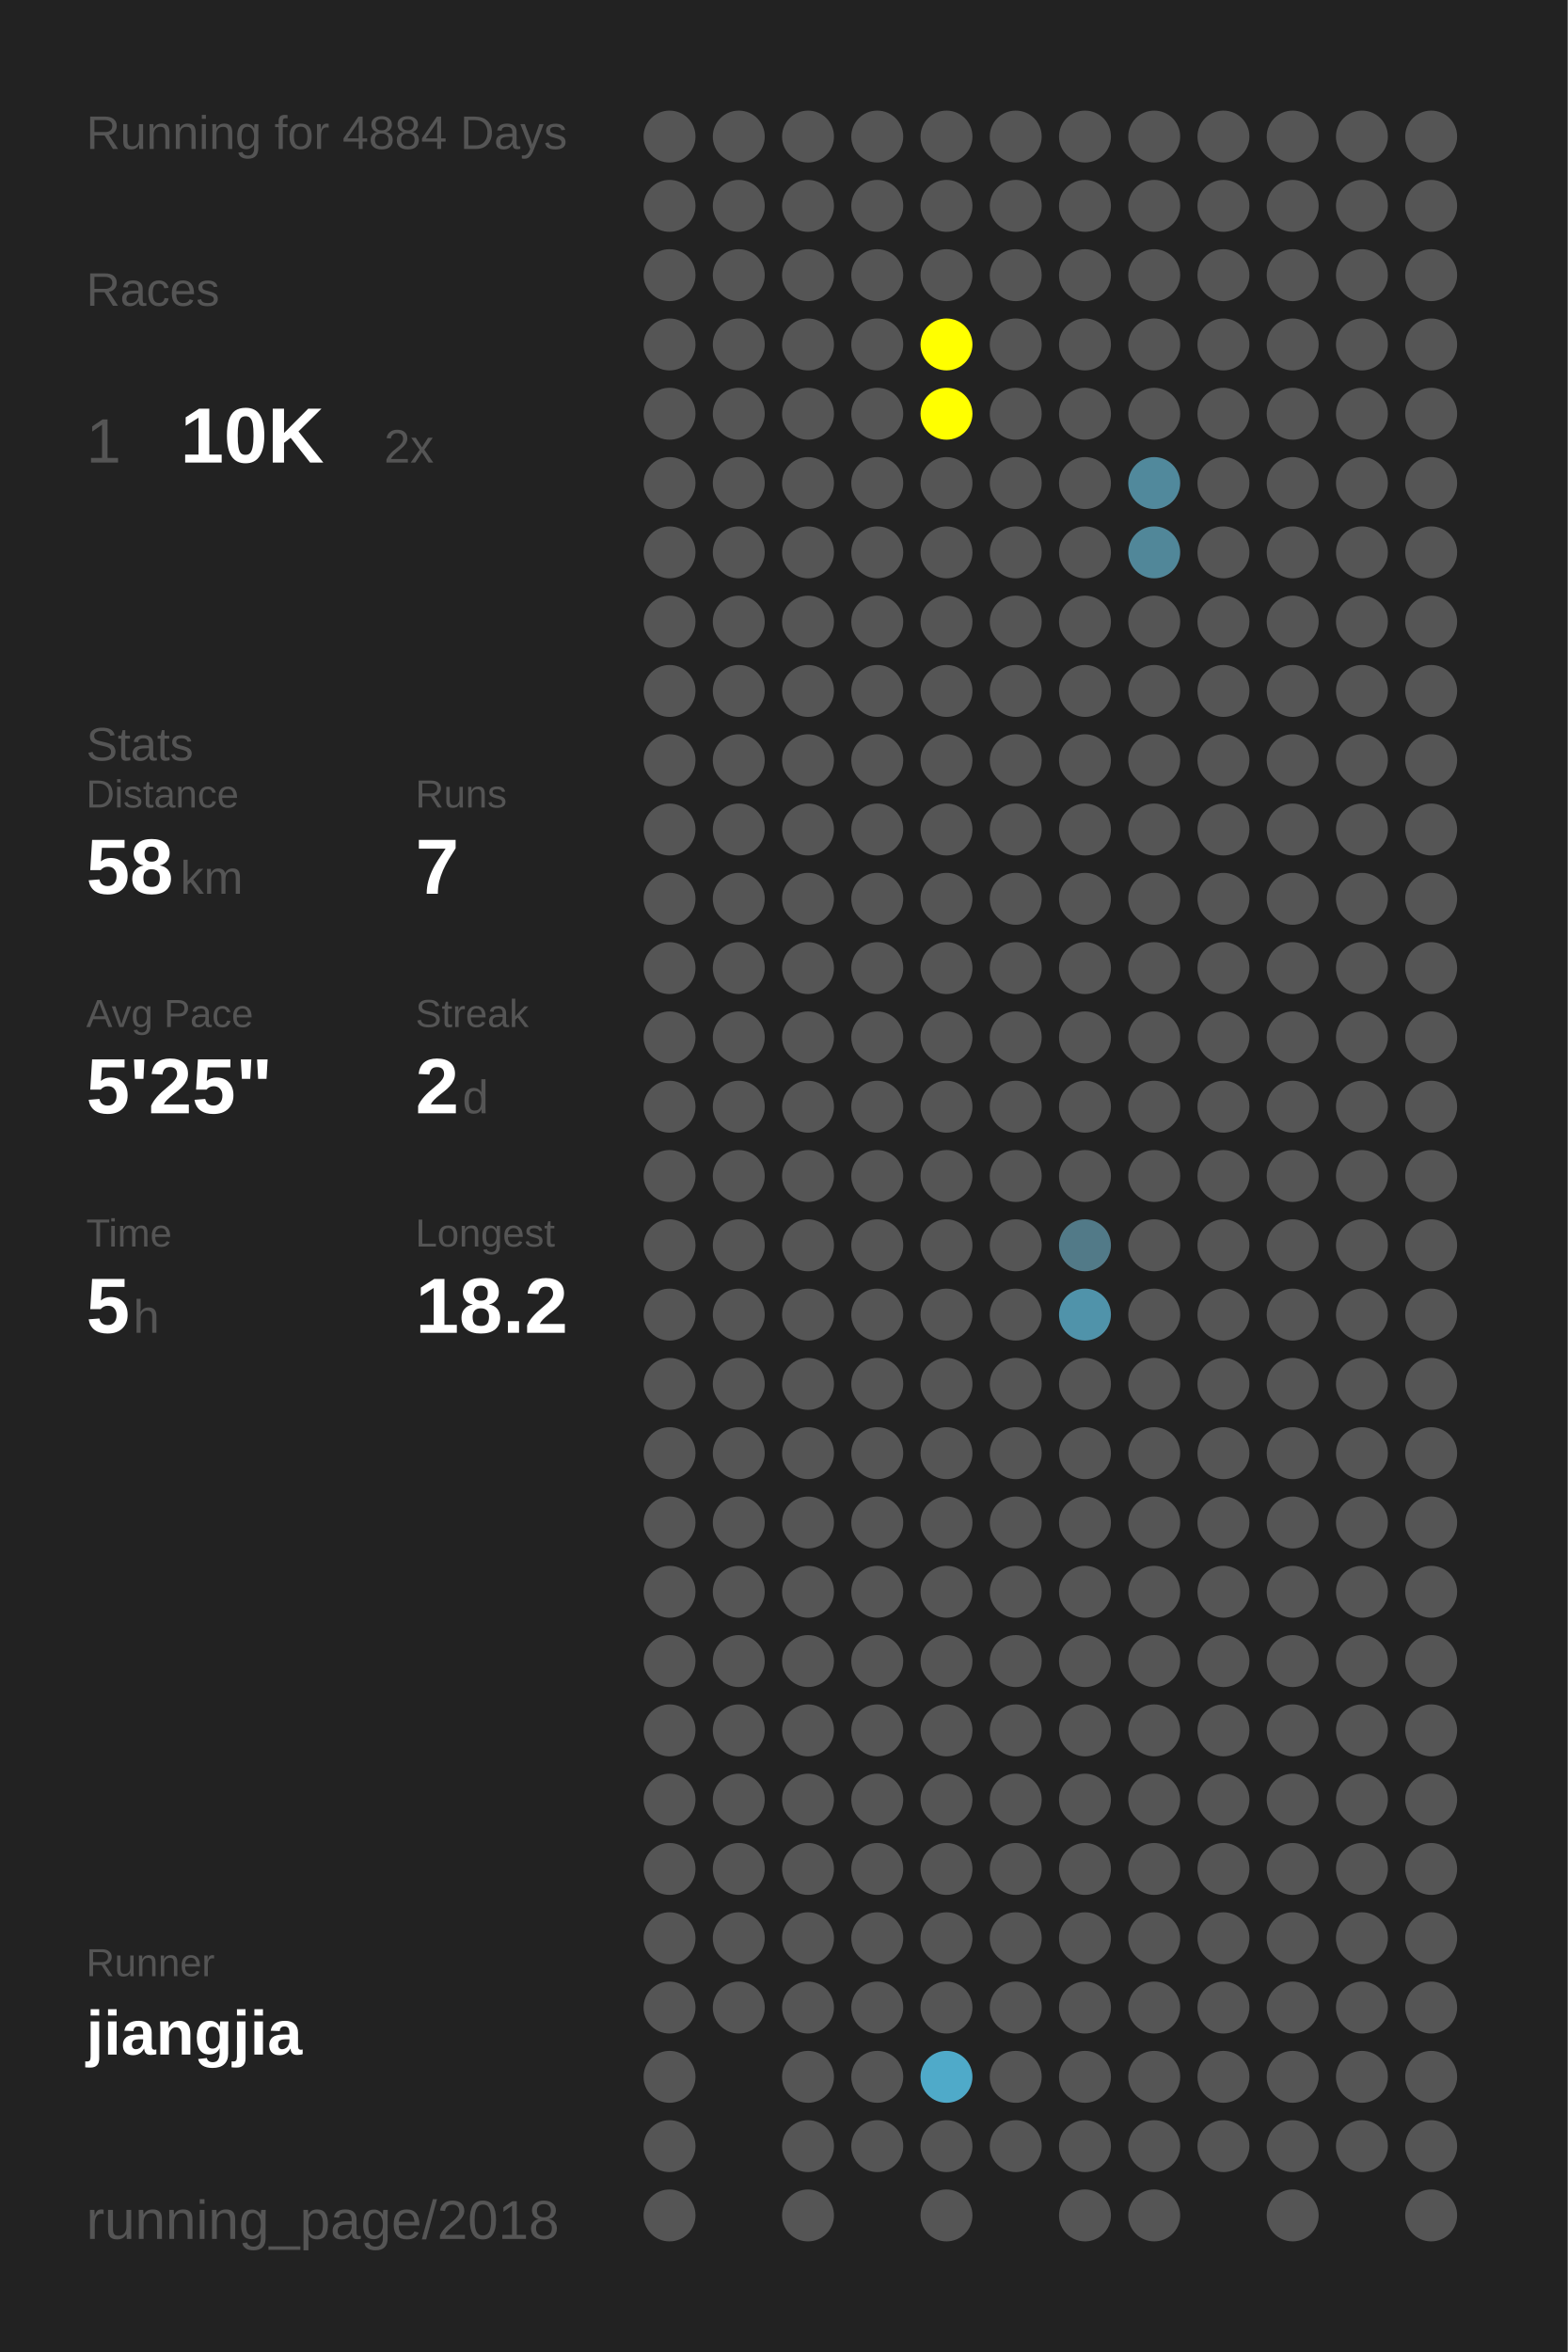
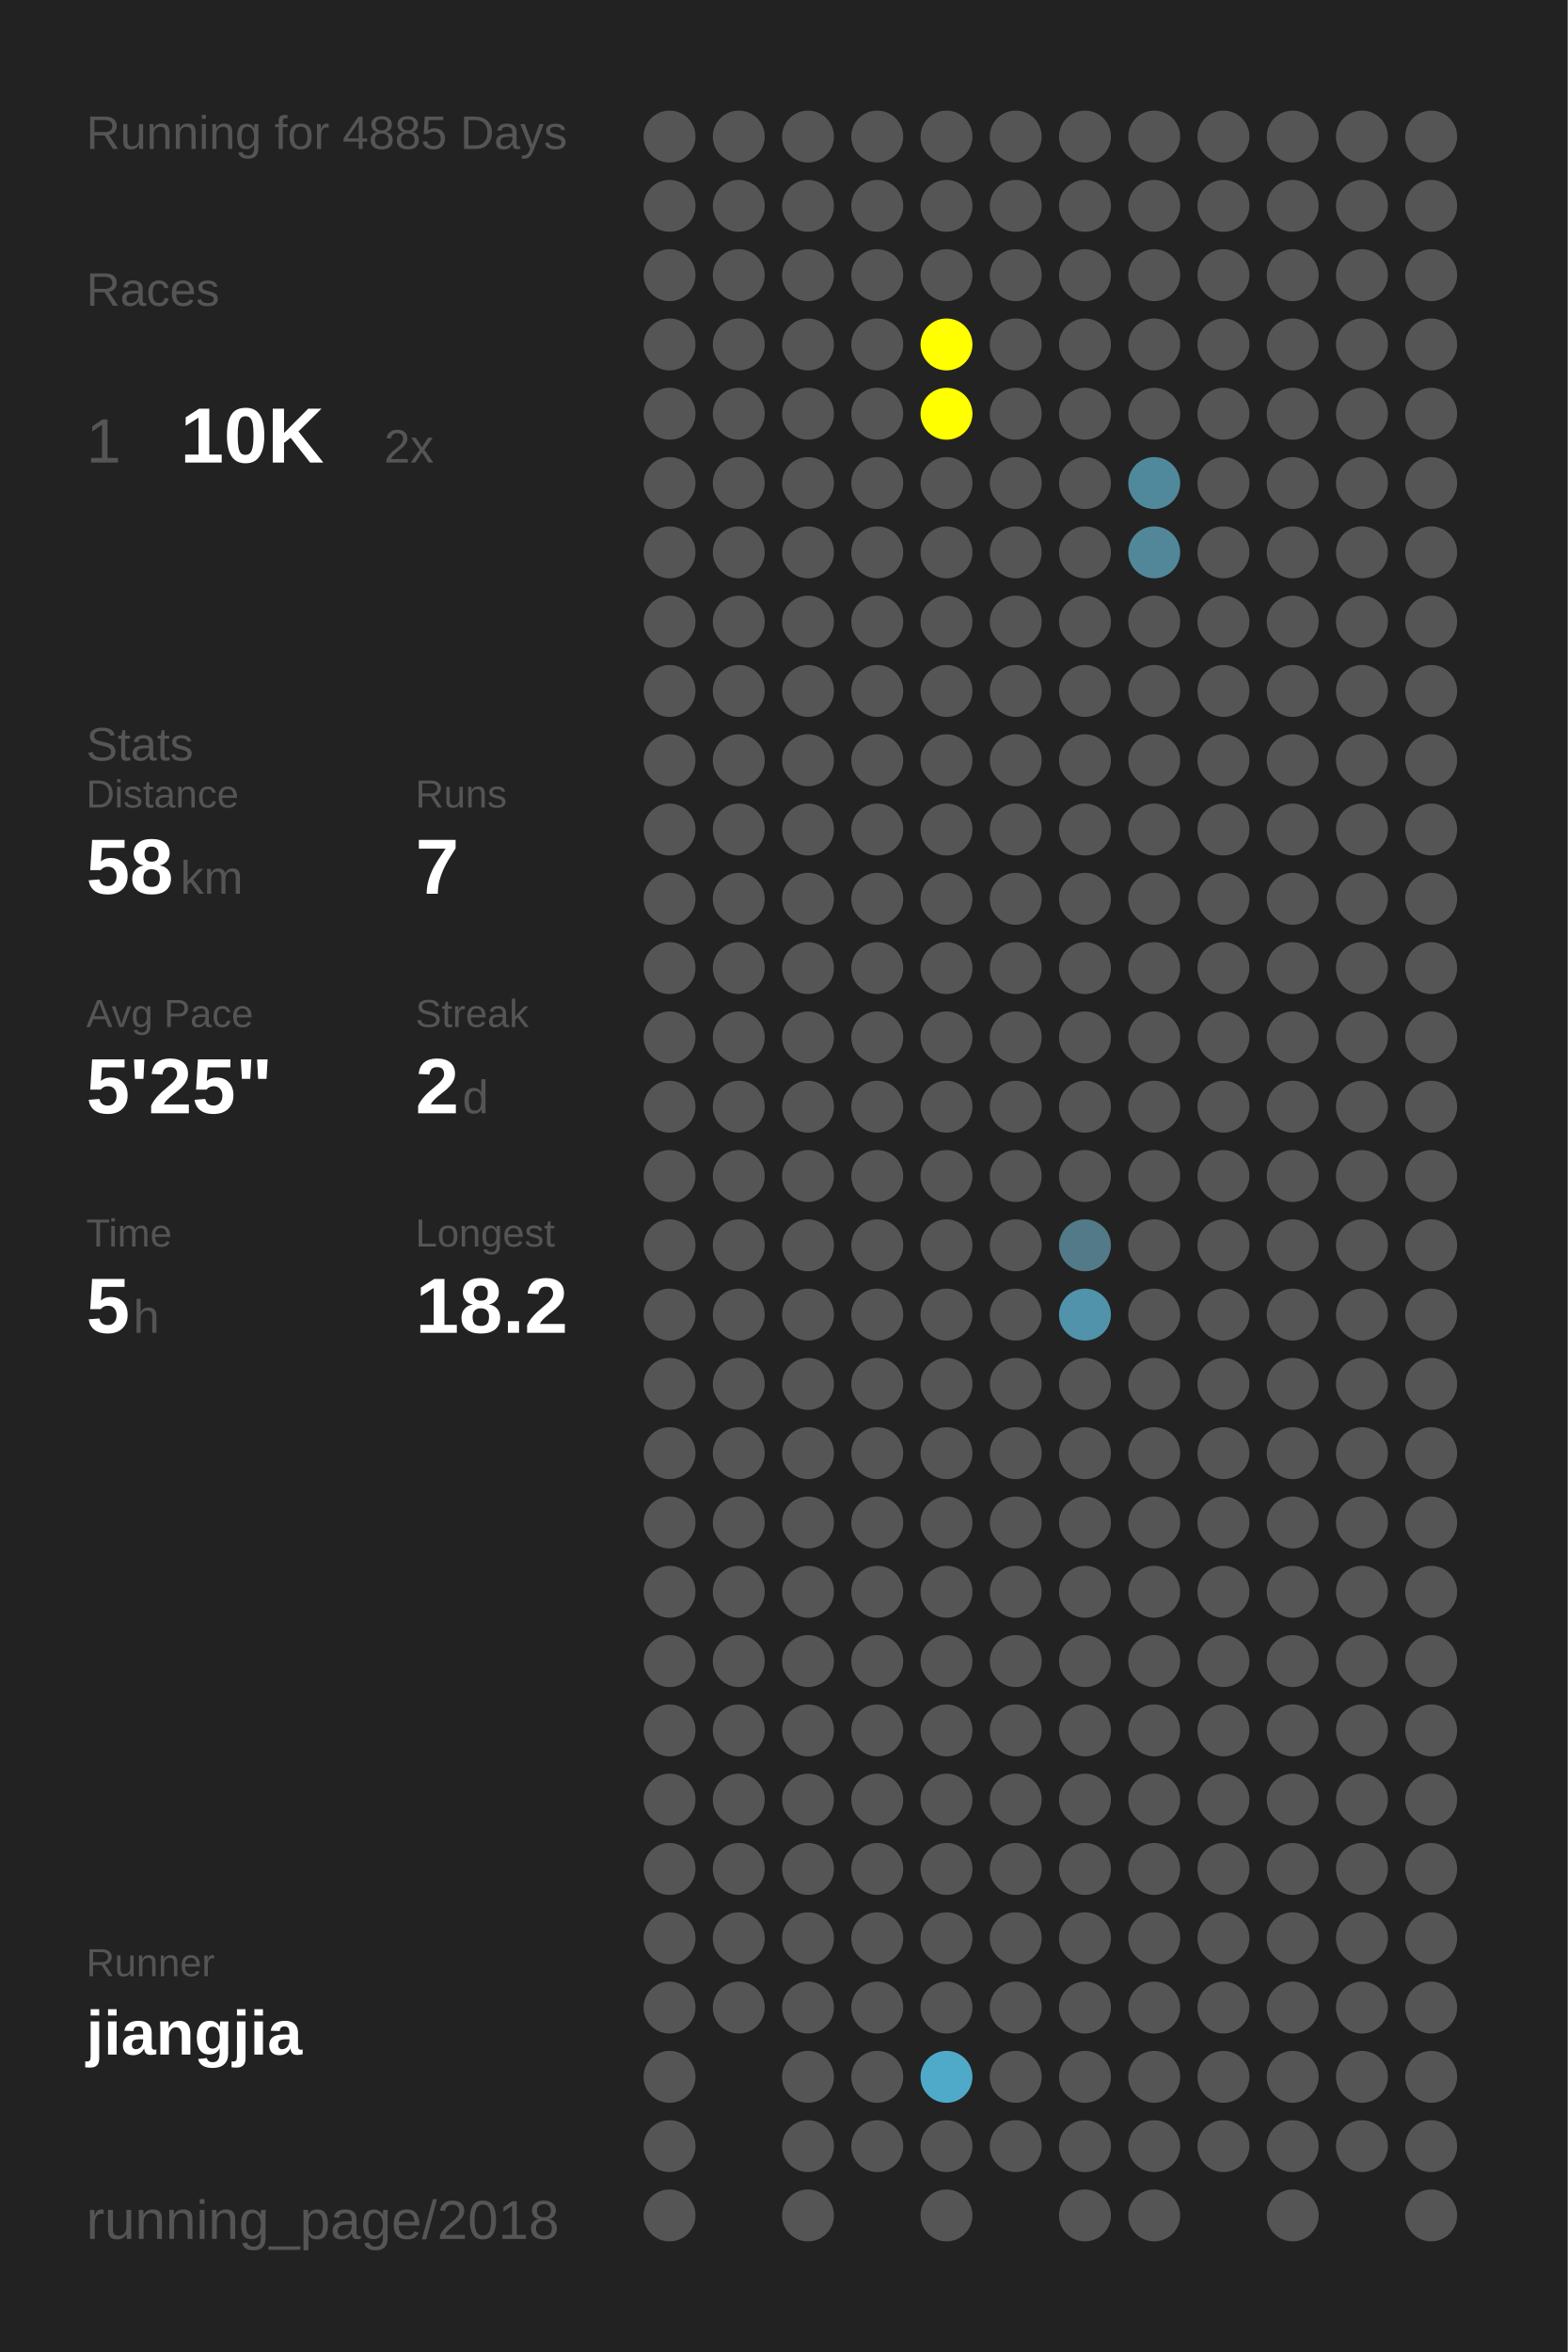
<svg xmlns="http://www.w3.org/2000/svg" baseProfile="full" height="300mm" version="1.1" viewBox="0,0,200,300" width="200mm">
  <defs />
  <rect fill="#222222" height="300" width="200" x="0" y="0" />
-   <text fill="#555555" style="font-size:6px; font-family:Arial;" x="11" y="19">Running for 4884 Days</text>
+   <text fill="#555555" style="font-size:6px; font-family:Arial;" x="11" y="19">Running for 4885 Days</text>
  <text fill="#555555" style="font-size:6px; font-family:Arial;" x="11" y="39">Races</text>
  <text fill="#555555" style="font-size:8px; font-family:Arial;" x="11" y="59">1</text>
  <text fill="#FFFFFF" style="font-size:10px; font-family:Arial; font-weight:bold;" x="23" y="59">10K</text>
  <text fill="#555555" style="font-size:6px; font-family:Arial;" x="49" y="59">2x</text>
  <text fill="#555555" style="font-size:6px; font-family:Arial;" x="11" y="97">Stats</text>
  <text fill="#555555" style="font-size:5px; font-family:Arial;" x="11" y="103">Distance</text>
  <text fill="#FFFFFF" style="font-size:10px; font-family:Arial; font-weight:bold;" x="11" y="114">58</text>
  <text fill="#555555" style="font-size:6px; font-family:Arial;" x="23" y="114">km</text>
  <text fill="#555555" style="font-size:5px; font-family:Arial;" x="53" y="103">Runs</text>
  <text fill="#FFFFFF" style="font-size:10px; font-family:Arial; font-weight:bold;" x="53" y="114">7</text>
  <text fill="#555555" style="font-size:5px; font-family:Arial;" x="11" y="131">Avg Pace</text>
  <text fill="#FFFFFF" style="font-size:10px; font-family:Arial; font-weight:bold;" x="11" y="142">5'25"</text>
  <text fill="#555555" style="font-size:5px; font-family:Arial;" x="53" y="131">Streak</text>
  <text fill="#FFFFFF" style="font-size:10px; font-family:Arial; font-weight:bold;" x="53" y="142">2</text>
  <text fill="#555555" style="font-size:6px; font-family:Arial;" x="59" y="142">d</text>
  <text fill="#555555" style="font-size:5px; font-family:Arial;" x="11" y="159">Time</text>
  <text fill="#FFFFFF" style="font-size:10px; font-family:Arial; font-weight:bold;" x="11" y="170">5</text>
  <text fill="#555555" style="font-size:6px; font-family:Arial;" x="17" y="170">h</text>
  <text fill="#555555" style="font-size:5px; font-family:Arial;" x="53" y="159">Longest</text>
  <text fill="#FFFFFF" style="font-size:10px; font-family:Arial; font-weight:bold;" x="53" y="170">18.2</text>
  <text fill="#555555" style="font-size:5px; font-family:Arial;" x="11" y="252.065">Runner</text>
  <text fill="#FFFFFF" style="font-size:8px; font-family:Arial; font-weight:bold;" x="11" y="262.065">jiangjia</text>
  <text fill="#555555" style="font-size:7px; font-family:Arial;" x="11" y="285.581">running_page/2018</text>
  <circle cx="85.417" cy="17.419" fill="#555555" r="3.312" />
  <circle cx="85.417" cy="26.258" fill="#555555" r="3.312" />
  <circle cx="85.417" cy="35.097" fill="#555555" r="3.312" />
  <circle cx="85.417" cy="43.935" fill="#555555" r="3.312" />
  <circle cx="85.417" cy="52.774" fill="#555555" r="3.312" />
  <circle cx="85.417" cy="61.613" fill="#555555" r="3.312" />
  <circle cx="85.417" cy="70.452" fill="#555555" r="3.312" />
  <circle cx="85.417" cy="79.29" fill="#555555" r="3.312" />
  <circle cx="85.417" cy="88.129" fill="#555555" r="3.312" />
  <circle cx="85.417" cy="96.968" fill="#555555" r="3.312" />
  <circle cx="85.417" cy="105.806" fill="#555555" r="3.312" />
  <circle cx="85.417" cy="114.645" fill="#555555" r="3.312" />
  <circle cx="85.417" cy="123.484" fill="#555555" r="3.312" />
  <circle cx="85.417" cy="132.323" fill="#555555" r="3.312" />
  <circle cx="85.417" cy="141.161" fill="#555555" r="3.312" />
  <circle cx="85.417" cy="150" fill="#555555" r="3.312" />
  <circle cx="85.417" cy="158.839" fill="#555555" r="3.312" />
  <circle cx="85.417" cy="167.677" fill="#555555" r="3.312" />
  <circle cx="85.417" cy="176.516" fill="#555555" r="3.312" />
  <circle cx="85.417" cy="185.355" fill="#555555" r="3.312" />
  <circle cx="85.417" cy="194.194" fill="#555555" r="3.312" />
  <circle cx="85.417" cy="203.032" fill="#555555" r="3.312" />
  <circle cx="85.417" cy="211.871" fill="#555555" r="3.312" />
  <circle cx="85.417" cy="220.71" fill="#555555" r="3.312" />
  <circle cx="85.417" cy="229.548" fill="#555555" r="3.312" />
  <circle cx="85.417" cy="238.387" fill="#555555" r="3.312" />
  <circle cx="85.417" cy="247.226" fill="#555555" r="3.312" />
  <circle cx="85.417" cy="256.065" fill="#555555" r="3.312" />
  <circle cx="85.417" cy="264.903" fill="#555555" r="3.312" />
  <circle cx="85.417" cy="273.742" fill="#555555" r="3.312" />
  <circle cx="85.417" cy="282.581" fill="#555555" r="3.312" />
  <circle cx="94.25" cy="17.419" fill="#555555" r="3.312" />
  <circle cx="94.25" cy="26.258" fill="#555555" r="3.312" />
  <circle cx="94.25" cy="35.097" fill="#555555" r="3.312" />
  <circle cx="94.25" cy="43.935" fill="#555555" r="3.312" />
  <circle cx="94.25" cy="52.774" fill="#555555" r="3.312" />
  <circle cx="94.25" cy="61.613" fill="#555555" r="3.312" />
  <circle cx="94.25" cy="70.452" fill="#555555" r="3.312" />
  <circle cx="94.25" cy="79.29" fill="#555555" r="3.312" />
  <circle cx="94.25" cy="88.129" fill="#555555" r="3.312" />
  <circle cx="94.25" cy="96.968" fill="#555555" r="3.312" />
  <circle cx="94.25" cy="105.806" fill="#555555" r="3.312" />
  <circle cx="94.25" cy="114.645" fill="#555555" r="3.312" />
  <circle cx="94.25" cy="123.484" fill="#555555" r="3.312" />
  <circle cx="94.25" cy="132.323" fill="#555555" r="3.312" />
  <circle cx="94.25" cy="141.161" fill="#555555" r="3.312" />
  <circle cx="94.25" cy="150" fill="#555555" r="3.312" />
  <circle cx="94.25" cy="158.839" fill="#555555" r="3.312" />
  <circle cx="94.25" cy="167.677" fill="#555555" r="3.312" />
  <circle cx="94.25" cy="176.516" fill="#555555" r="3.312" />
  <circle cx="94.25" cy="185.355" fill="#555555" r="3.312" />
  <circle cx="94.25" cy="194.194" fill="#555555" r="3.312" />
  <circle cx="94.25" cy="203.032" fill="#555555" r="3.312" />
  <circle cx="94.25" cy="211.871" fill="#555555" r="3.312" />
  <circle cx="94.25" cy="220.71" fill="#555555" r="3.312" />
  <circle cx="94.25" cy="229.548" fill="#555555" r="3.312" />
  <circle cx="94.25" cy="238.387" fill="#555555" r="3.312" />
  <circle cx="94.25" cy="247.226" fill="#555555" r="3.312" />
  <circle cx="94.25" cy="256.065" fill="#555555" r="3.312" />
  <circle cx="103.083" cy="17.419" fill="#555555" r="3.312" />
  <circle cx="103.083" cy="26.258" fill="#555555" r="3.312" />
  <circle cx="103.083" cy="35.097" fill="#555555" r="3.312" />
  <circle cx="103.083" cy="43.935" fill="#555555" r="3.312" />
  <circle cx="103.083" cy="52.774" fill="#555555" r="3.312" />
  <circle cx="103.083" cy="61.613" fill="#555555" r="3.312" />
  <circle cx="103.083" cy="70.452" fill="#555555" r="3.312" />
  <circle cx="103.083" cy="79.29" fill="#555555" r="3.312" />
  <circle cx="103.083" cy="88.129" fill="#555555" r="3.312" />
  <circle cx="103.083" cy="96.968" fill="#555555" r="3.312" />
  <circle cx="103.083" cy="105.806" fill="#555555" r="3.312" />
  <circle cx="103.083" cy="114.645" fill="#555555" r="3.312" />
  <circle cx="103.083" cy="123.484" fill="#555555" r="3.312" />
  <circle cx="103.083" cy="132.323" fill="#555555" r="3.312" />
  <circle cx="103.083" cy="141.161" fill="#555555" r="3.312" />
  <circle cx="103.083" cy="150" fill="#555555" r="3.312" />
  <circle cx="103.083" cy="158.839" fill="#555555" r="3.312" />
  <circle cx="103.083" cy="167.677" fill="#555555" r="3.312" />
  <circle cx="103.083" cy="176.516" fill="#555555" r="3.312" />
  <circle cx="103.083" cy="185.355" fill="#555555" r="3.312" />
  <circle cx="103.083" cy="194.194" fill="#555555" r="3.312" />
  <circle cx="103.083" cy="203.032" fill="#555555" r="3.312" />
  <circle cx="103.083" cy="211.871" fill="#555555" r="3.312" />
  <circle cx="103.083" cy="220.71" fill="#555555" r="3.312" />
  <circle cx="103.083" cy="229.548" fill="#555555" r="3.312" />
  <circle cx="103.083" cy="238.387" fill="#555555" r="3.312" />
  <circle cx="103.083" cy="247.226" fill="#555555" r="3.312" />
  <circle cx="103.083" cy="256.065" fill="#555555" r="3.312" />
  <circle cx="103.083" cy="264.903" fill="#555555" r="3.312" />
  <circle cx="103.083" cy="273.742" fill="#555555" r="3.312" />
  <circle cx="103.083" cy="282.581" fill="#555555" r="3.312" />
  <circle cx="111.917" cy="17.419" fill="#555555" r="3.312" />
  <circle cx="111.917" cy="26.258" fill="#555555" r="3.312" />
  <circle cx="111.917" cy="35.097" fill="#555555" r="3.312" />
  <circle cx="111.917" cy="43.935" fill="#555555" r="3.312" />
  <circle cx="111.917" cy="52.774" fill="#555555" r="3.312" />
  <circle cx="111.917" cy="61.613" fill="#555555" r="3.312" />
  <circle cx="111.917" cy="70.452" fill="#555555" r="3.312" />
  <circle cx="111.917" cy="79.29" fill="#555555" r="3.312" />
  <circle cx="111.917" cy="88.129" fill="#555555" r="3.312" />
  <circle cx="111.917" cy="96.968" fill="#555555" r="3.312" />
  <circle cx="111.917" cy="105.806" fill="#555555" r="3.312" />
  <circle cx="111.917" cy="114.645" fill="#555555" r="3.312" />
  <circle cx="111.917" cy="123.484" fill="#555555" r="3.312" />
  <circle cx="111.917" cy="132.323" fill="#555555" r="3.312" />
  <circle cx="111.917" cy="141.161" fill="#555555" r="3.312" />
  <circle cx="111.917" cy="150" fill="#555555" r="3.312" />
  <circle cx="111.917" cy="158.839" fill="#555555" r="3.312" />
  <circle cx="111.917" cy="167.677" fill="#555555" r="3.312" />
  <circle cx="111.917" cy="176.516" fill="#555555" r="3.312" />
  <circle cx="111.917" cy="185.355" fill="#555555" r="3.312" />
  <circle cx="111.917" cy="194.194" fill="#555555" r="3.312" />
  <circle cx="111.917" cy="203.032" fill="#555555" r="3.312" />
  <circle cx="111.917" cy="211.871" fill="#555555" r="3.312" />
  <circle cx="111.917" cy="220.71" fill="#555555" r="3.312" />
  <circle cx="111.917" cy="229.548" fill="#555555" r="3.312" />
  <circle cx="111.917" cy="238.387" fill="#555555" r="3.312" />
  <circle cx="111.917" cy="247.226" fill="#555555" r="3.312" />
  <circle cx="111.917" cy="256.065" fill="#555555" r="3.312" />
  <circle cx="111.917" cy="264.903" fill="#555555" r="3.312" />
  <circle cx="111.917" cy="273.742" fill="#555555" r="3.312" />
  <circle cx="120.75" cy="17.419" fill="#555555" r="3.312" />
  <circle cx="120.75" cy="26.258" fill="#555555" r="3.312" />
  <circle cx="120.75" cy="35.097" fill="#555555" r="3.312" />
  <circle cx="120.75" cy="43.935" fill="#FFFF00" r="3.312" />
  <circle cx="120.75" cy="52.774" fill="#FFFF00" r="3.312" />
  <circle cx="120.75" cy="61.613" fill="#555555" r="3.312" />
  <circle cx="120.75" cy="70.452" fill="#555555" r="3.312" />
  <circle cx="120.75" cy="79.29" fill="#555555" r="3.312" />
  <circle cx="120.75" cy="88.129" fill="#555555" r="3.312" />
  <circle cx="120.75" cy="96.968" fill="#555555" r="3.312" />
  <circle cx="120.75" cy="105.806" fill="#555555" r="3.312" />
  <circle cx="120.75" cy="114.645" fill="#555555" r="3.312" />
  <circle cx="120.75" cy="123.484" fill="#555555" r="3.312" />
  <circle cx="120.75" cy="132.323" fill="#555555" r="3.312" />
  <circle cx="120.75" cy="141.161" fill="#555555" r="3.312" />
  <circle cx="120.75" cy="150" fill="#555555" r="3.312" />
  <circle cx="120.75" cy="158.839" fill="#555555" r="3.312" />
  <circle cx="120.75" cy="167.677" fill="#555555" r="3.312" />
  <circle cx="120.75" cy="176.516" fill="#555555" r="3.312" />
  <circle cx="120.75" cy="185.355" fill="#555555" r="3.312" />
  <circle cx="120.75" cy="194.194" fill="#555555" r="3.312" />
  <circle cx="120.75" cy="203.032" fill="#555555" r="3.312" />
  <circle cx="120.75" cy="211.871" fill="#555555" r="3.312" />
  <circle cx="120.75" cy="220.71" fill="#555555" r="3.312" />
  <circle cx="120.75" cy="229.548" fill="#555555" r="3.312" />
  <circle cx="120.75" cy="238.387" fill="#555555" r="3.312" />
  <circle cx="120.75" cy="247.226" fill="#555555" r="3.312" />
  <circle cx="120.75" cy="256.065" fill="#555555" r="3.312" />
  <circle cx="120.75" cy="264.903" fill="#4faac9" r="3.312" />
  <circle cx="120.75" cy="273.742" fill="#555555" r="3.312" />
  <circle cx="120.75" cy="282.581" fill="#555555" r="3.312" />
  <circle cx="129.583" cy="17.419" fill="#555555" r="3.312" />
  <circle cx="129.583" cy="26.258" fill="#555555" r="3.312" />
  <circle cx="129.583" cy="35.097" fill="#555555" r="3.312" />
  <circle cx="129.583" cy="43.935" fill="#555555" r="3.312" />
  <circle cx="129.583" cy="52.774" fill="#555555" r="3.312" />
  <circle cx="129.583" cy="61.613" fill="#555555" r="3.312" />
  <circle cx="129.583" cy="70.452" fill="#555555" r="3.312" />
  <circle cx="129.583" cy="79.29" fill="#555555" r="3.312" />
  <circle cx="129.583" cy="88.129" fill="#555555" r="3.312" />
  <circle cx="129.583" cy="96.968" fill="#555555" r="3.312" />
  <circle cx="129.583" cy="105.806" fill="#555555" r="3.312" />
  <circle cx="129.583" cy="114.645" fill="#555555" r="3.312" />
  <circle cx="129.583" cy="123.484" fill="#555555" r="3.312" />
  <circle cx="129.583" cy="132.323" fill="#555555" r="3.312" />
  <circle cx="129.583" cy="141.161" fill="#555555" r="3.312" />
  <circle cx="129.583" cy="150" fill="#555555" r="3.312" />
  <circle cx="129.583" cy="158.839" fill="#555555" r="3.312" />
  <circle cx="129.583" cy="167.677" fill="#555555" r="3.312" />
  <circle cx="129.583" cy="176.516" fill="#555555" r="3.312" />
  <circle cx="129.583" cy="185.355" fill="#555555" r="3.312" />
  <circle cx="129.583" cy="194.194" fill="#555555" r="3.312" />
  <circle cx="129.583" cy="203.032" fill="#555555" r="3.312" />
  <circle cx="129.583" cy="211.871" fill="#555555" r="3.312" />
  <circle cx="129.583" cy="220.71" fill="#555555" r="3.312" />
  <circle cx="129.583" cy="229.548" fill="#555555" r="3.312" />
  <circle cx="129.583" cy="238.387" fill="#555555" r="3.312" />
  <circle cx="129.583" cy="247.226" fill="#555555" r="3.312" />
  <circle cx="129.583" cy="256.065" fill="#555555" r="3.312" />
  <circle cx="129.583" cy="264.903" fill="#555555" r="3.312" />
  <circle cx="129.583" cy="273.742" fill="#555555" r="3.312" />
  <circle cx="138.417" cy="17.419" fill="#555555" r="3.312" />
  <circle cx="138.417" cy="26.258" fill="#555555" r="3.312" />
  <circle cx="138.417" cy="35.097" fill="#555555" r="3.312" />
  <circle cx="138.417" cy="43.935" fill="#555555" r="3.312" />
  <circle cx="138.417" cy="52.774" fill="#555555" r="3.312" />
  <circle cx="138.417" cy="61.613" fill="#555555" r="3.312" />
  <circle cx="138.417" cy="70.452" fill="#555555" r="3.312" />
  <circle cx="138.417" cy="79.29" fill="#555555" r="3.312" />
  <circle cx="138.417" cy="88.129" fill="#555555" r="3.312" />
  <circle cx="138.417" cy="96.968" fill="#555555" r="3.312" />
  <circle cx="138.417" cy="105.806" fill="#555555" r="3.312" />
  <circle cx="138.417" cy="114.645" fill="#555555" r="3.312" />
  <circle cx="138.417" cy="123.484" fill="#555555" r="3.312" />
  <circle cx="138.417" cy="132.323" fill="#555555" r="3.312" />
  <circle cx="138.417" cy="141.161" fill="#555555" r="3.312" />
  <circle cx="138.417" cy="150" fill="#555555" r="3.312" />
  <circle cx="138.417" cy="158.839" fill="#527a88" r="3.312" />
  <circle cx="138.417" cy="167.677" fill="#5093aa" r="3.312" />
  <circle cx="138.417" cy="176.516" fill="#555555" r="3.312" />
  <circle cx="138.417" cy="185.355" fill="#555555" r="3.312" />
  <circle cx="138.417" cy="194.194" fill="#555555" r="3.312" />
  <circle cx="138.417" cy="203.032" fill="#555555" r="3.312" />
  <circle cx="138.417" cy="211.871" fill="#555555" r="3.312" />
  <circle cx="138.417" cy="220.71" fill="#555555" r="3.312" />
  <circle cx="138.417" cy="229.548" fill="#555555" r="3.312" />
  <circle cx="138.417" cy="238.387" fill="#555555" r="3.312" />
  <circle cx="138.417" cy="247.226" fill="#555555" r="3.312" />
  <circle cx="138.417" cy="256.065" fill="#555555" r="3.312" />
  <circle cx="138.417" cy="264.903" fill="#555555" r="3.312" />
  <circle cx="138.417" cy="273.742" fill="#555555" r="3.312" />
  <circle cx="138.417" cy="282.581" fill="#555555" r="3.312" />
  <circle cx="147.25" cy="17.419" fill="#555555" r="3.312" />
  <circle cx="147.25" cy="26.258" fill="#555555" r="3.312" />
  <circle cx="147.25" cy="35.097" fill="#555555" r="3.312" />
  <circle cx="147.25" cy="43.935" fill="#555555" r="3.312" />
  <circle cx="147.25" cy="52.774" fill="#555555" r="3.312" />
  <circle cx="147.25" cy="61.613" fill="#51899c" r="3.312" />
  <circle cx="147.25" cy="70.452" fill="#518799" r="3.312" />
  <circle cx="147.25" cy="79.29" fill="#555555" r="3.312" />
  <circle cx="147.25" cy="88.129" fill="#555555" r="3.312" />
  <circle cx="147.25" cy="96.968" fill="#555555" r="3.312" />
  <circle cx="147.25" cy="105.806" fill="#555555" r="3.312" />
  <circle cx="147.25" cy="114.645" fill="#555555" r="3.312" />
  <circle cx="147.25" cy="123.484" fill="#555555" r="3.312" />
  <circle cx="147.25" cy="132.323" fill="#555555" r="3.312" />
  <circle cx="147.25" cy="141.161" fill="#555555" r="3.312" />
  <circle cx="147.25" cy="150" fill="#555555" r="3.312" />
  <circle cx="147.25" cy="158.839" fill="#555555" r="3.312" />
  <circle cx="147.25" cy="167.677" fill="#555555" r="3.312" />
  <circle cx="147.25" cy="176.516" fill="#555555" r="3.312" />
  <circle cx="147.25" cy="185.355" fill="#555555" r="3.312" />
  <circle cx="147.25" cy="194.194" fill="#555555" r="3.312" />
  <circle cx="147.25" cy="203.032" fill="#555555" r="3.312" />
  <circle cx="147.25" cy="211.871" fill="#555555" r="3.312" />
  <circle cx="147.25" cy="220.71" fill="#555555" r="3.312" />
  <circle cx="147.25" cy="229.548" fill="#555555" r="3.312" />
  <circle cx="147.25" cy="238.387" fill="#555555" r="3.312" />
  <circle cx="147.25" cy="247.226" fill="#555555" r="3.312" />
  <circle cx="147.25" cy="256.065" fill="#555555" r="3.312" />
  <circle cx="147.25" cy="264.903" fill="#555555" r="3.312" />
  <circle cx="147.25" cy="273.742" fill="#555555" r="3.312" />
  <circle cx="147.25" cy="282.581" fill="#555555" r="3.312" />
  <circle cx="156.083" cy="17.419" fill="#555555" r="3.312" />
  <circle cx="156.083" cy="26.258" fill="#555555" r="3.312" />
  <circle cx="156.083" cy="35.097" fill="#555555" r="3.312" />
  <circle cx="156.083" cy="43.935" fill="#555555" r="3.312" />
  <circle cx="156.083" cy="52.774" fill="#555555" r="3.312" />
  <circle cx="156.083" cy="61.613" fill="#555555" r="3.312" />
  <circle cx="156.083" cy="70.452" fill="#555555" r="3.312" />
  <circle cx="156.083" cy="79.29" fill="#555555" r="3.312" />
  <circle cx="156.083" cy="88.129" fill="#555555" r="3.312" />
  <circle cx="156.083" cy="96.968" fill="#555555" r="3.312" />
  <circle cx="156.083" cy="105.806" fill="#555555" r="3.312" />
  <circle cx="156.083" cy="114.645" fill="#555555" r="3.312" />
  <circle cx="156.083" cy="123.484" fill="#555555" r="3.312" />
  <circle cx="156.083" cy="132.323" fill="#555555" r="3.312" />
  <circle cx="156.083" cy="141.161" fill="#555555" r="3.312" />
  <circle cx="156.083" cy="150" fill="#555555" r="3.312" />
  <circle cx="156.083" cy="158.839" fill="#555555" r="3.312" />
  <circle cx="156.083" cy="167.677" fill="#555555" r="3.312" />
  <circle cx="156.083" cy="176.516" fill="#555555" r="3.312" />
  <circle cx="156.083" cy="185.355" fill="#555555" r="3.312" />
  <circle cx="156.083" cy="194.194" fill="#555555" r="3.312" />
  <circle cx="156.083" cy="203.032" fill="#555555" r="3.312" />
  <circle cx="156.083" cy="211.871" fill="#555555" r="3.312" />
  <circle cx="156.083" cy="220.71" fill="#555555" r="3.312" />
  <circle cx="156.083" cy="229.548" fill="#555555" r="3.312" />
  <circle cx="156.083" cy="238.387" fill="#555555" r="3.312" />
  <circle cx="156.083" cy="247.226" fill="#555555" r="3.312" />
  <circle cx="156.083" cy="256.065" fill="#555555" r="3.312" />
  <circle cx="156.083" cy="264.903" fill="#555555" r="3.312" />
  <circle cx="156.083" cy="273.742" fill="#555555" r="3.312" />
  <circle cx="164.917" cy="17.419" fill="#555555" r="3.312" />
  <circle cx="164.917" cy="26.258" fill="#555555" r="3.312" />
  <circle cx="164.917" cy="35.097" fill="#555555" r="3.312" />
  <circle cx="164.917" cy="43.935" fill="#555555" r="3.312" />
  <circle cx="164.917" cy="52.774" fill="#555555" r="3.312" />
  <circle cx="164.917" cy="61.613" fill="#555555" r="3.312" />
  <circle cx="164.917" cy="70.452" fill="#555555" r="3.312" />
  <circle cx="164.917" cy="79.29" fill="#555555" r="3.312" />
  <circle cx="164.917" cy="88.129" fill="#555555" r="3.312" />
  <circle cx="164.917" cy="96.968" fill="#555555" r="3.312" />
  <circle cx="164.917" cy="105.806" fill="#555555" r="3.312" />
  <circle cx="164.917" cy="114.645" fill="#555555" r="3.312" />
  <circle cx="164.917" cy="123.484" fill="#555555" r="3.312" />
  <circle cx="164.917" cy="132.323" fill="#555555" r="3.312" />
  <circle cx="164.917" cy="141.161" fill="#555555" r="3.312" />
  <circle cx="164.917" cy="150" fill="#555555" r="3.312" />
  <circle cx="164.917" cy="158.839" fill="#555555" r="3.312" />
  <circle cx="164.917" cy="167.677" fill="#555555" r="3.312" />
  <circle cx="164.917" cy="176.516" fill="#555555" r="3.312" />
  <circle cx="164.917" cy="185.355" fill="#555555" r="3.312" />
  <circle cx="164.917" cy="194.194" fill="#555555" r="3.312" />
  <circle cx="164.917" cy="203.032" fill="#555555" r="3.312" />
  <circle cx="164.917" cy="211.871" fill="#555555" r="3.312" />
  <circle cx="164.917" cy="220.71" fill="#555555" r="3.312" />
  <circle cx="164.917" cy="229.548" fill="#555555" r="3.312" />
  <circle cx="164.917" cy="238.387" fill="#555555" r="3.312" />
  <circle cx="164.917" cy="247.226" fill="#555555" r="3.312" />
  <circle cx="164.917" cy="256.065" fill="#555555" r="3.312" />
  <circle cx="164.917" cy="264.903" fill="#555555" r="3.312" />
  <circle cx="164.917" cy="273.742" fill="#555555" r="3.312" />
  <circle cx="164.917" cy="282.581" fill="#555555" r="3.312" />
  <circle cx="173.75" cy="17.419" fill="#555555" r="3.312" />
  <circle cx="173.75" cy="26.258" fill="#555555" r="3.312" />
  <circle cx="173.75" cy="35.097" fill="#555555" r="3.312" />
  <circle cx="173.75" cy="43.935" fill="#555555" r="3.312" />
  <circle cx="173.75" cy="52.774" fill="#555555" r="3.312" />
  <circle cx="173.75" cy="61.613" fill="#555555" r="3.312" />
  <circle cx="173.75" cy="70.452" fill="#555555" r="3.312" />
  <circle cx="173.75" cy="79.29" fill="#555555" r="3.312" />
  <circle cx="173.75" cy="88.129" fill="#555555" r="3.312" />
  <circle cx="173.75" cy="96.968" fill="#555555" r="3.312" />
  <circle cx="173.75" cy="105.806" fill="#555555" r="3.312" />
  <circle cx="173.75" cy="114.645" fill="#555555" r="3.312" />
  <circle cx="173.75" cy="123.484" fill="#555555" r="3.312" />
  <circle cx="173.75" cy="132.323" fill="#555555" r="3.312" />
  <circle cx="173.75" cy="141.161" fill="#555555" r="3.312" />
  <circle cx="173.75" cy="150" fill="#555555" r="3.312" />
  <circle cx="173.75" cy="158.839" fill="#555555" r="3.312" />
  <circle cx="173.75" cy="167.677" fill="#555555" r="3.312" />
  <circle cx="173.75" cy="176.516" fill="#555555" r="3.312" />
  <circle cx="173.75" cy="185.355" fill="#555555" r="3.312" />
  <circle cx="173.75" cy="194.194" fill="#555555" r="3.312" />
  <circle cx="173.75" cy="203.032" fill="#555555" r="3.312" />
  <circle cx="173.75" cy="211.871" fill="#555555" r="3.312" />
  <circle cx="173.75" cy="220.71" fill="#555555" r="3.312" />
  <circle cx="173.75" cy="229.548" fill="#555555" r="3.312" />
  <circle cx="173.75" cy="238.387" fill="#555555" r="3.312" />
  <circle cx="173.75" cy="247.226" fill="#555555" r="3.312" />
  <circle cx="173.75" cy="256.065" fill="#555555" r="3.312" />
  <circle cx="173.75" cy="264.903" fill="#555555" r="3.312" />
  <circle cx="173.75" cy="273.742" fill="#555555" r="3.312" />
  <circle cx="182.583" cy="17.419" fill="#555555" r="3.312" />
  <circle cx="182.583" cy="26.258" fill="#555555" r="3.312" />
  <circle cx="182.583" cy="35.097" fill="#555555" r="3.312" />
  <circle cx="182.583" cy="43.935" fill="#555555" r="3.312" />
  <circle cx="182.583" cy="52.774" fill="#555555" r="3.312" />
  <circle cx="182.583" cy="61.613" fill="#555555" r="3.312" />
  <circle cx="182.583" cy="70.452" fill="#555555" r="3.312" />
  <circle cx="182.583" cy="79.29" fill="#555555" r="3.312" />
  <circle cx="182.583" cy="88.129" fill="#555555" r="3.312" />
  <circle cx="182.583" cy="96.968" fill="#555555" r="3.312" />
  <circle cx="182.583" cy="105.806" fill="#555555" r="3.312" />
  <circle cx="182.583" cy="114.645" fill="#555555" r="3.312" />
  <circle cx="182.583" cy="123.484" fill="#555555" r="3.312" />
  <circle cx="182.583" cy="132.323" fill="#555555" r="3.312" />
  <circle cx="182.583" cy="141.161" fill="#555555" r="3.312" />
  <circle cx="182.583" cy="150" fill="#555555" r="3.312" />
  <circle cx="182.583" cy="158.839" fill="#555555" r="3.312" />
  <circle cx="182.583" cy="167.677" fill="#555555" r="3.312" />
  <circle cx="182.583" cy="176.516" fill="#555555" r="3.312" />
  <circle cx="182.583" cy="185.355" fill="#555555" r="3.312" />
  <circle cx="182.583" cy="194.194" fill="#555555" r="3.312" />
  <circle cx="182.583" cy="203.032" fill="#555555" r="3.312" />
  <circle cx="182.583" cy="211.871" fill="#555555" r="3.312" />
  <circle cx="182.583" cy="220.71" fill="#555555" r="3.312" />
  <circle cx="182.583" cy="229.548" fill="#555555" r="3.312" />
  <circle cx="182.583" cy="238.387" fill="#555555" r="3.312" />
  <circle cx="182.583" cy="247.226" fill="#555555" r="3.312" />
  <circle cx="182.583" cy="256.065" fill="#555555" r="3.312" />
  <circle cx="182.583" cy="264.903" fill="#555555" r="3.312" />
  <circle cx="182.583" cy="273.742" fill="#555555" r="3.312" />
  <circle cx="182.583" cy="282.581" fill="#555555" r="3.312" />
</svg>
